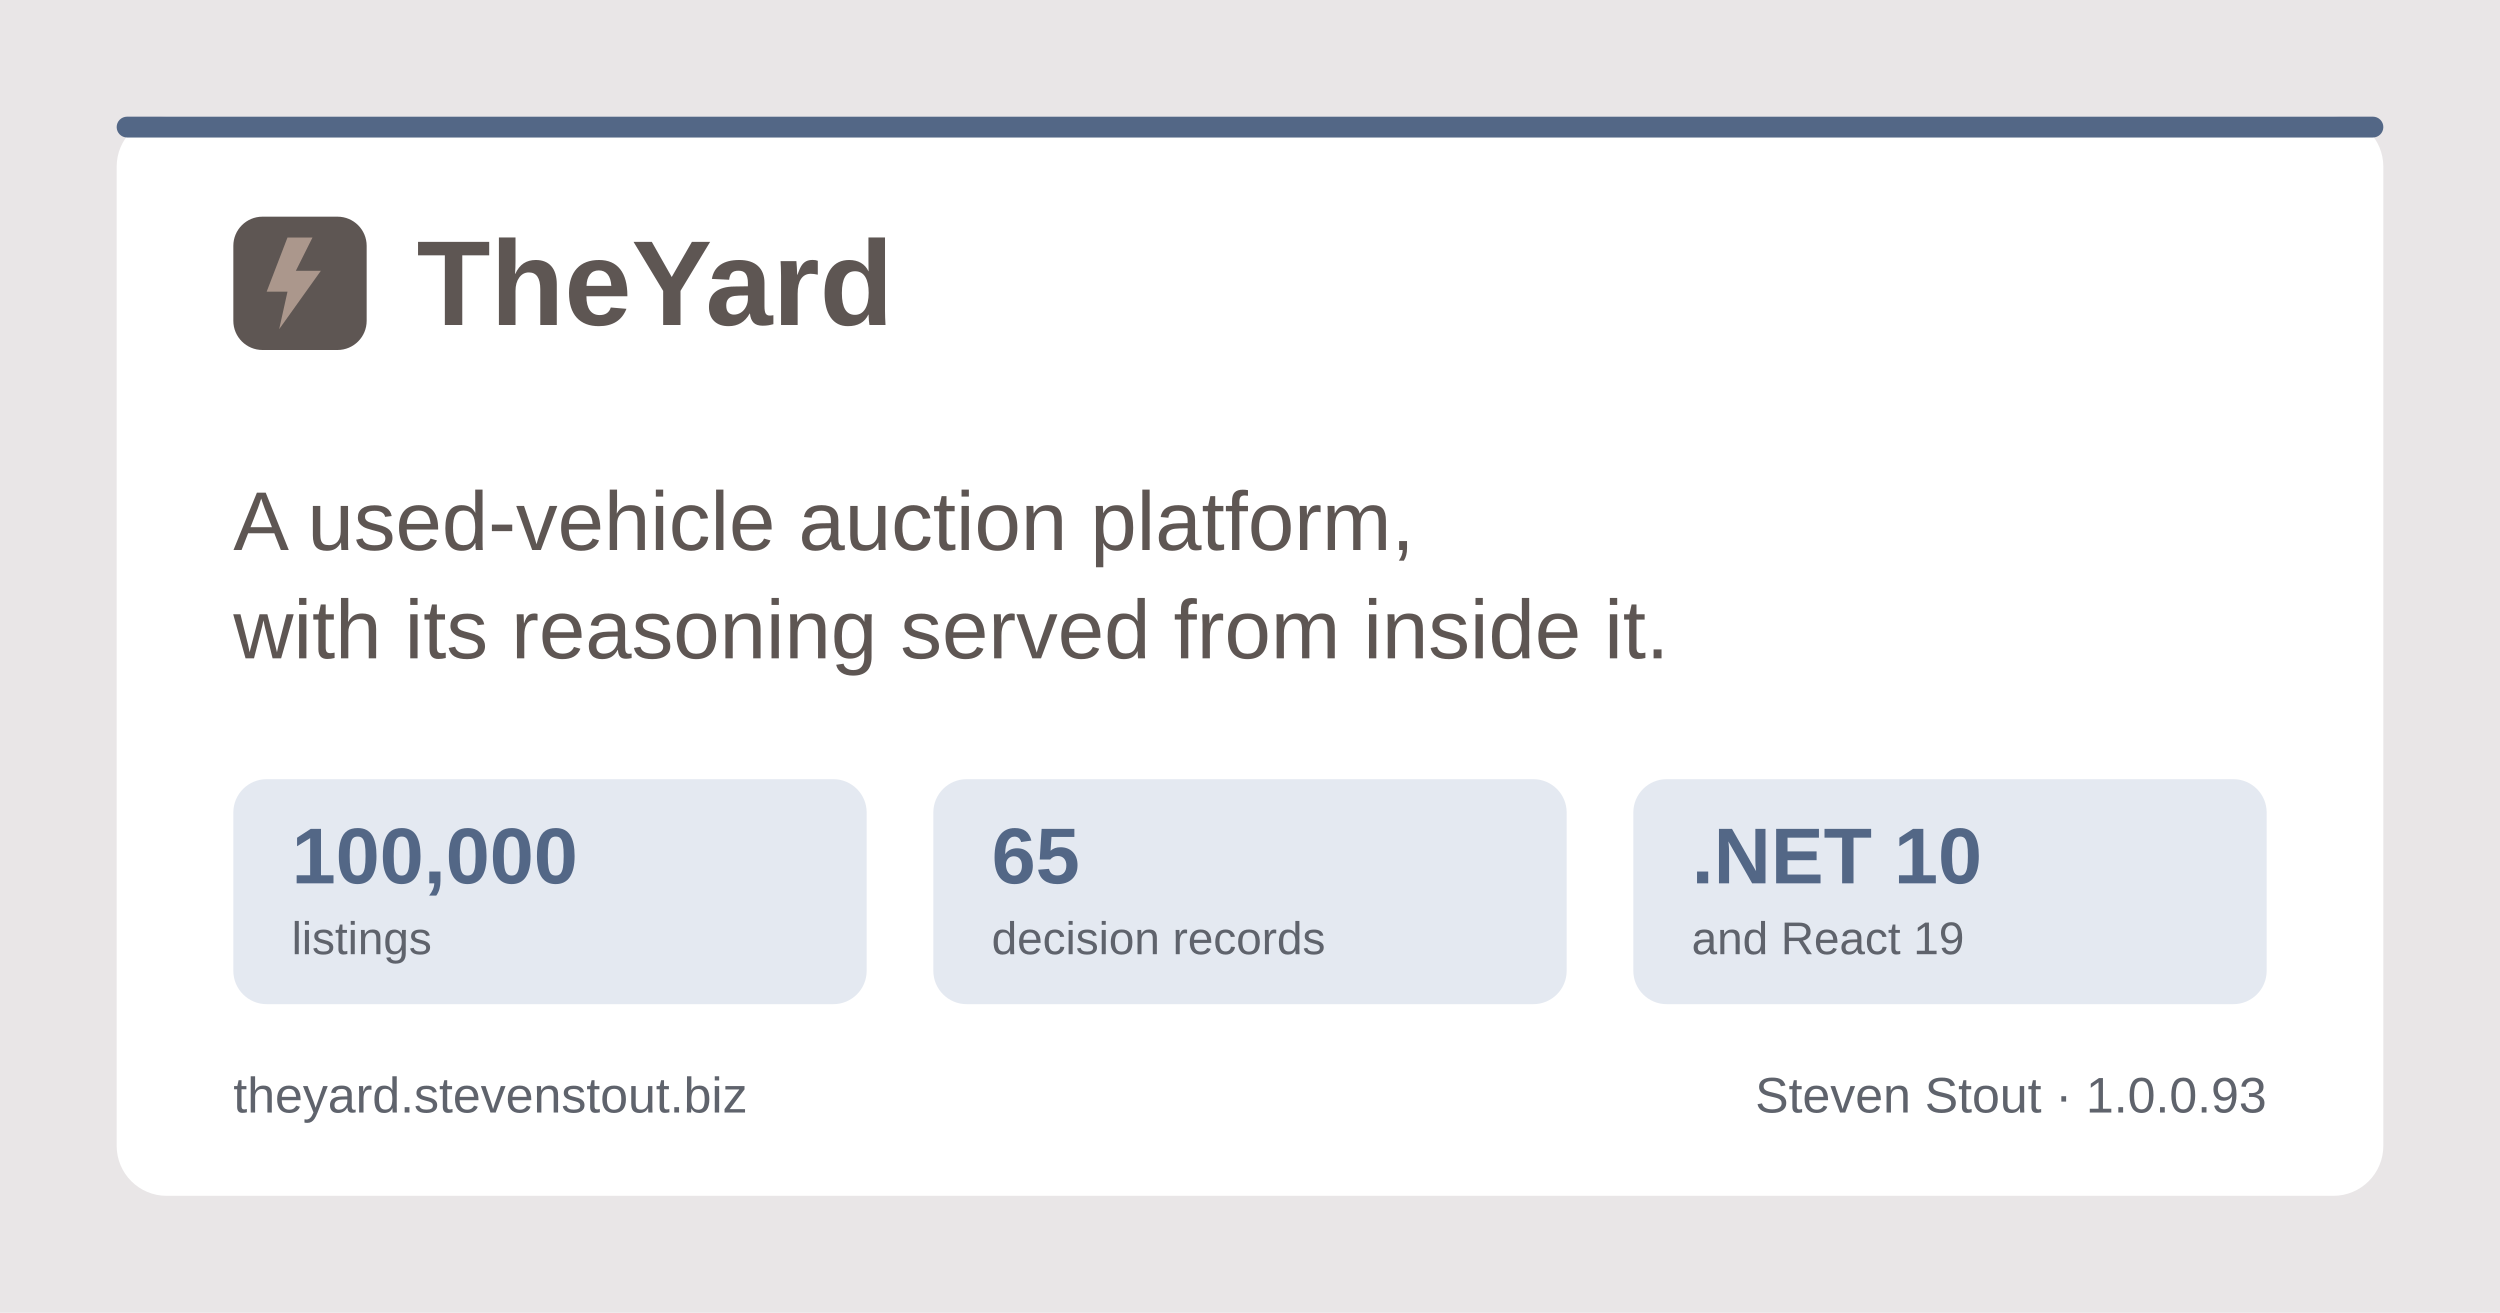
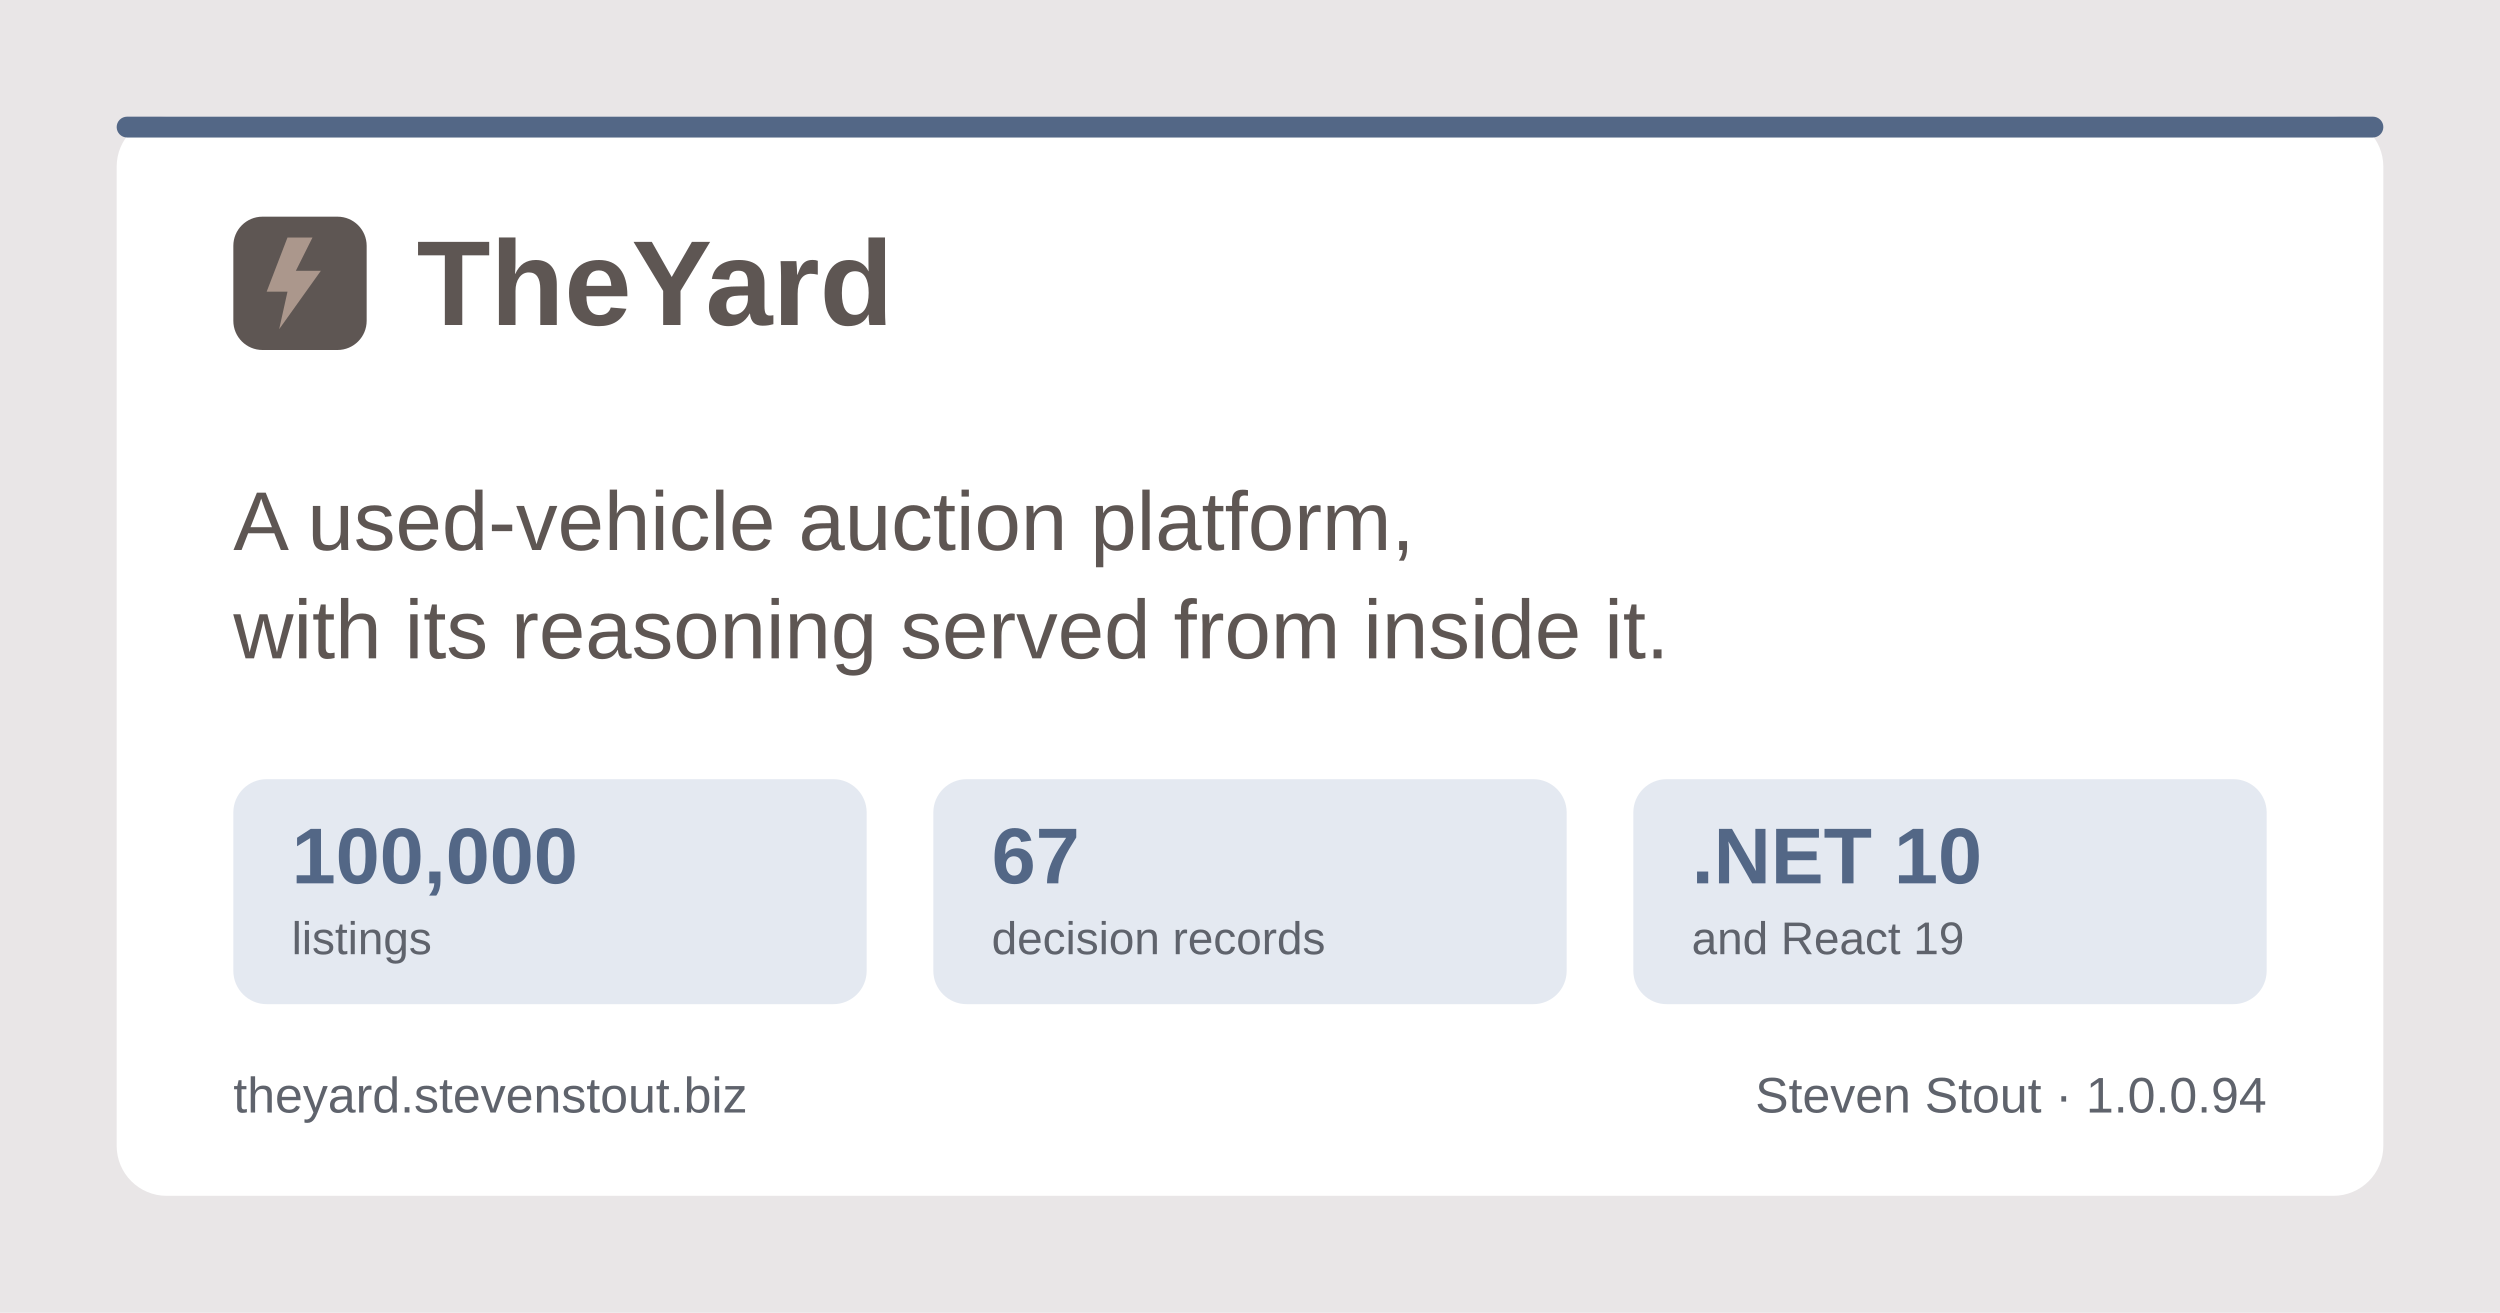
<svg xmlns="http://www.w3.org/2000/svg" width="1200" height="630" viewBox="0 0 1200 630" role="img" aria-label="TheYard, a used-vehicle auction platform, by Steven Stout">
  <rect width="1200" height="630" fill="#e9e6e7" />
  <rect x="56" y="56" width="1088" height="518" rx="24" fill="#ffffff" />
  <rect x="56" y="56" width="1088" height="10" rx="5" fill="#536786" />
  <g transform="translate(112, 150)">
    <rect x="0" y="-46" width="64" height="64" rx="14" fill="#5e5653" />
    <path d="M26 -36 L16 -10 h10 l-4 18 l20 -28 h-12 l8 -16 z" fill="#ab978c" />
    <text x="88" y="6" font-family="Poppins, Segoe UI, system-ui, Arial, sans-serif" font-size="58" font-weight="700" fill="#5e5653">TheYard</text>
  </g>
  <text x="112" y="264" font-family="Poppins, Segoe UI, system-ui, Arial, sans-serif" font-size="40" font-weight="500" fill="#5e5653">A used-vehicle auction platform,</text>
  <text x="112" y="316" font-family="Poppins, Segoe UI, system-ui, Arial, sans-serif" font-size="40" font-weight="500" fill="#5e5653">with its reasoning served from inside it.</text>
  <g font-family="Poppins, Segoe UI, system-ui, Arial, sans-serif">
    <rect x="112" y="374" width="304" height="108" rx="16" fill="#e4e9f1" />
    <text x="140" y="424" font-size="38" font-weight="700" fill="#536786">100,000</text>
    <text x="140" y="458" font-size="22" font-weight="500" fill="#5f636c">listings</text>
    <rect x="448" y="374" width="304" height="108" rx="16" fill="#e4e9f1" />
-     <text x="476" y="424" font-size="38" font-weight="700" fill="#536786">65</text>
+     <text x="476" y="424" font-size="38" font-weight="700" fill="#536786">67</text>
    <text x="476" y="458" font-size="22" font-weight="500" fill="#5f636c">decision records</text>
    <rect x="784" y="374" width="304" height="108" rx="16" fill="#e4e9f1" />
    <text x="812" y="424" font-size="38" font-weight="700" fill="#536786">.NET 10</text>
    <text x="812" y="458" font-size="22" font-weight="500" fill="#5f636c">and React 19</text>
  </g>
  <text x="112" y="534" font-family="Poppins, Segoe UI, system-ui, Arial, sans-serif" font-size="24" font-weight="500" fill="#5f636c">theyard.stevenstout.biz</text>
-   <text x="1088" y="534" text-anchor="end" font-family="Poppins, Segoe UI, system-ui, Arial, sans-serif" font-size="24" font-weight="500" fill="#5f636c">Steven Stout · 1.0.0.93</text>
+   <text x="1088" y="534" text-anchor="end" font-family="Poppins, Segoe UI, system-ui, Arial, sans-serif" font-size="24" font-weight="500" fill="#5f636c">Steven Stout · 1.0.0.94</text>
</svg>
